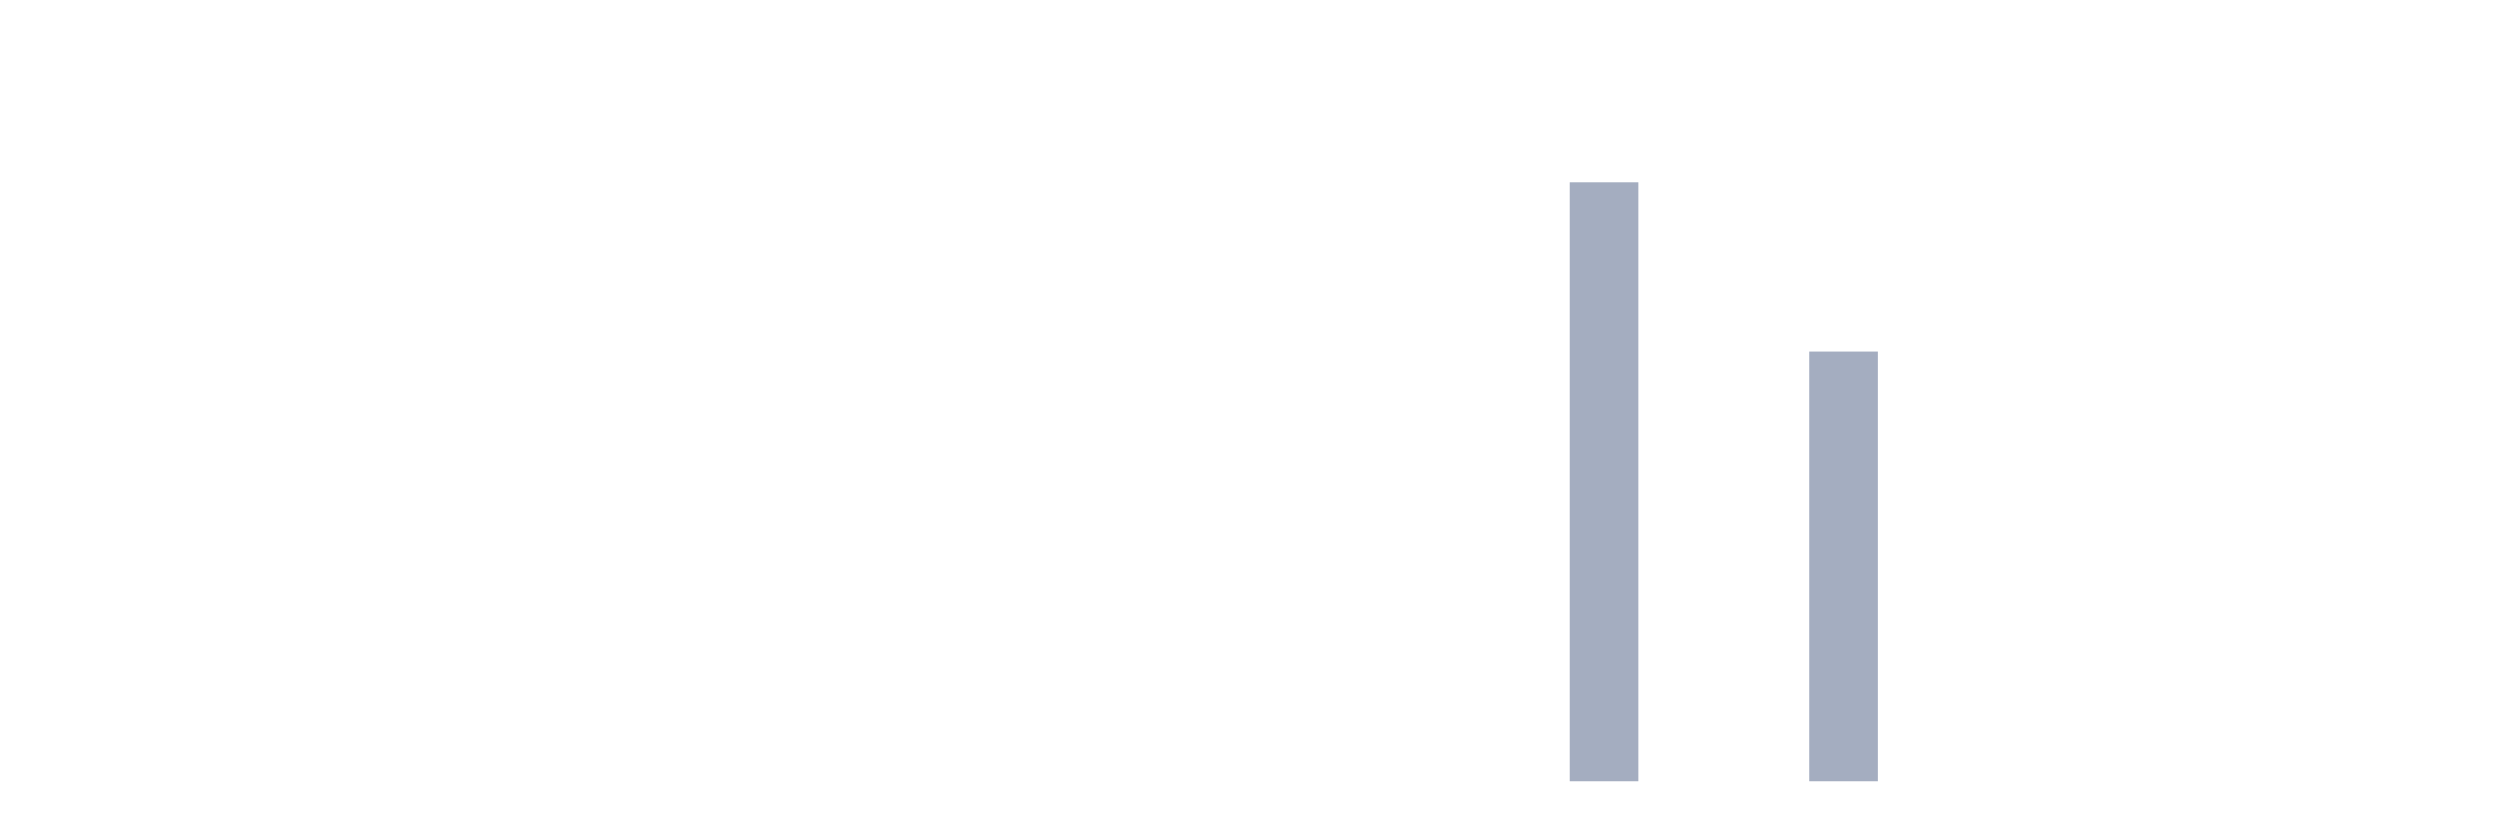
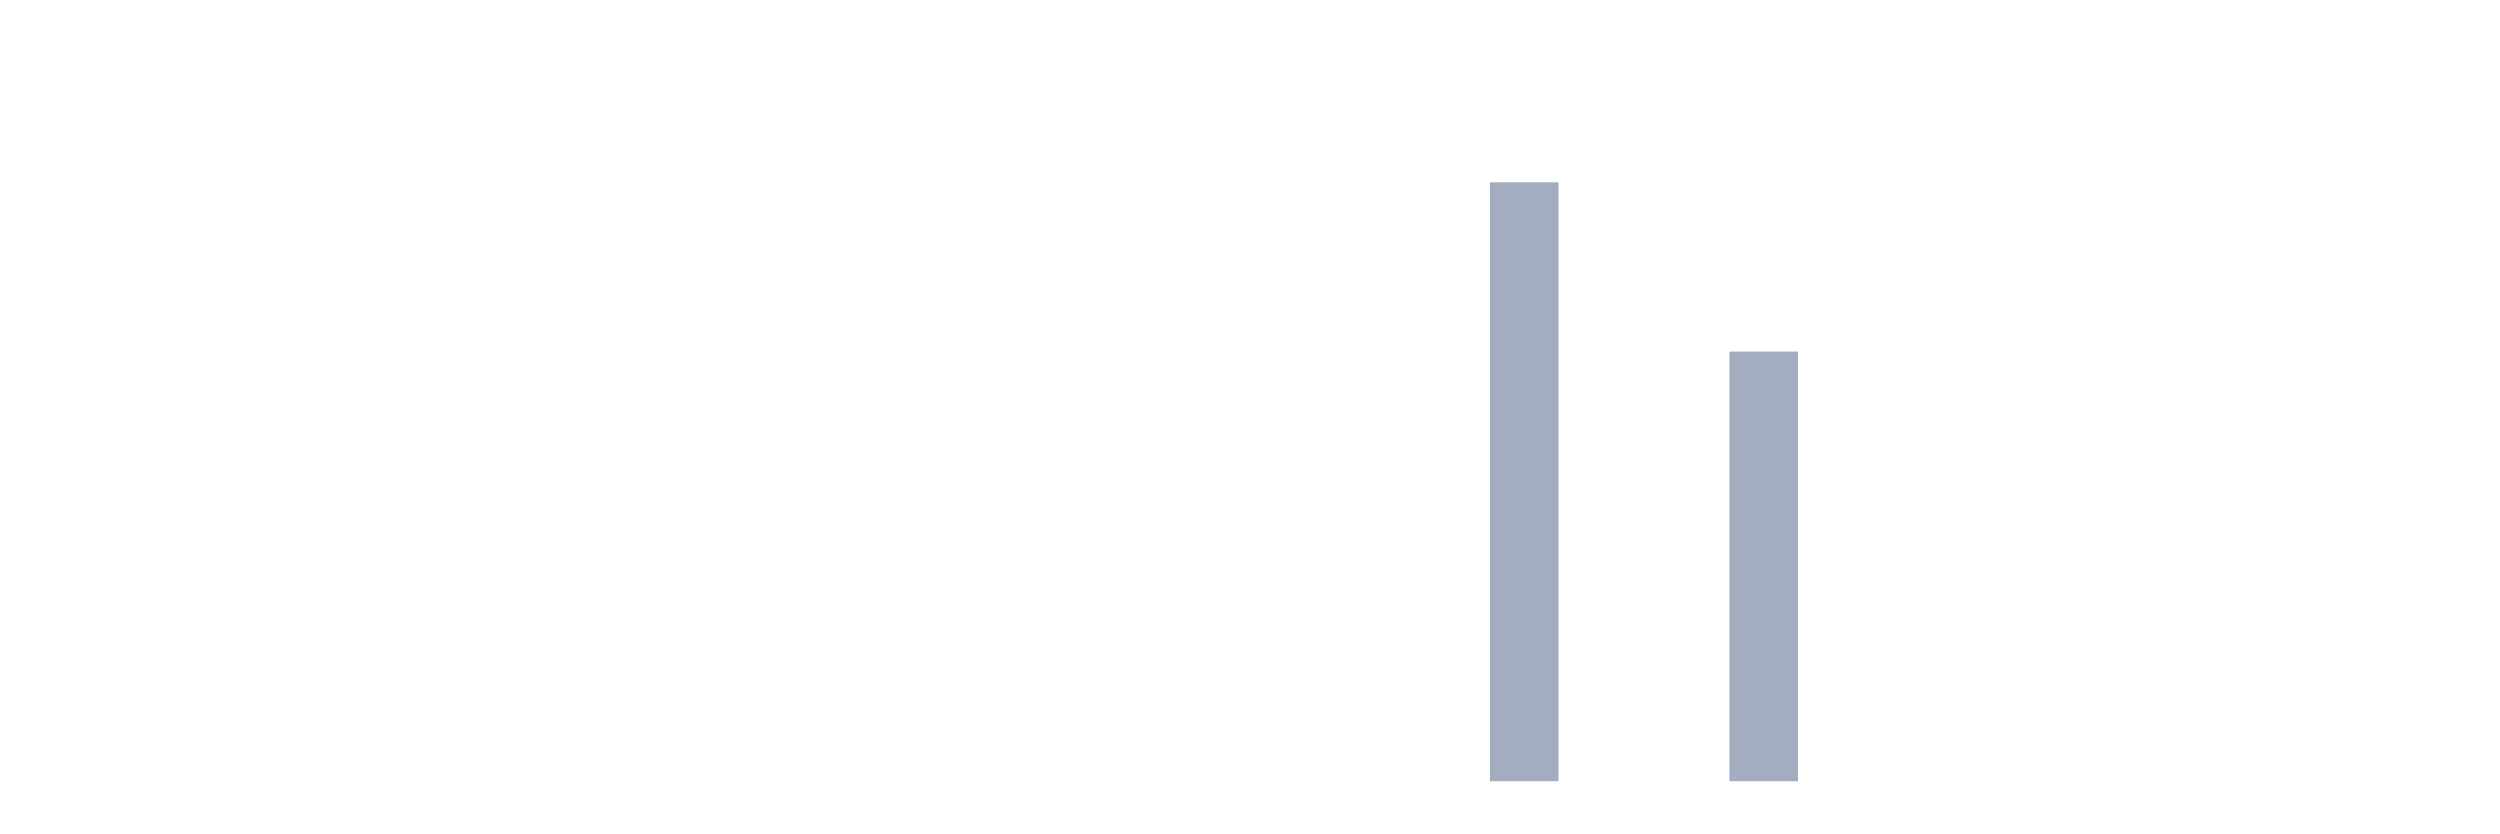
<svg xmlns="http://www.w3.org/2000/svg" viewBox="0 0 480 160">
  <g transform="translate(10,10)">
    <rect class="bar" x="0.153" width="13.175" y="140" height="0" fill="rgb(164,173,192)" />
    <rect class="bar" x="15.482" width="13.175" y="140" height="0" fill="rgb(164,173,192)" />
    <rect class="bar" x="30.81" width="13.175" y="140" height="0" fill="rgb(164,173,192)" />
    <rect class="bar" x="46.138" width="13.175" y="140" height="0" fill="rgb(164,173,192)" />
    <rect class="bar" x="61.466" width="13.175" y="140" height="0" fill="rgb(164,173,192)" />
    <rect class="bar" x="76.794" width="13.175" y="140" height="0" fill="rgb(164,173,192)" />
    <rect class="bar" x="92.123" width="13.175" y="140" height="0" fill="rgb(164,173,192)" />
    <rect class="bar" x="107.451" width="13.175" y="140" height="0" fill="rgb(164,173,192)" />
    <rect class="bar" x="122.779" width="13.175" y="140" height="0" fill="rgb(164,173,192)" />
    <rect class="bar" x="138.107" width="13.175" y="140" height="0" fill="rgb(164,173,192)" />
    <rect class="bar" x="153.436" width="13.175" y="140" height="0" fill="rgb(164,173,192)" />
    <rect class="bar" x="168.764" width="13.175" y="140" height="0" fill="rgb(164,173,192)" />
    <rect class="bar" x="184.092" width="13.175" y="140" height="0" fill="rgb(164,173,192)" />
    <rect class="bar" x="199.42" width="13.175" y="140" height="0" fill="rgb(164,173,192)" />
    <rect class="bar" x="214.748" width="13.175" y="140" height="0" fill="rgb(164,173,192)" />
    <rect class="bar" x="230.077" width="13.175" y="140" height="0" fill="rgb(164,173,192)" />
    <rect class="bar" x="245.405" width="13.175" y="140" height="0" fill="rgb(164,173,192)" />
    <rect class="bar" x="260.733" width="13.175" y="140" height="0" fill="rgb(164,173,192)" />
-     <rect class="bar" x="276.061" width="13.175" y="140" height="0" fill="rgb(164,173,192)" />
-     <rect class="bar" x="291.39" width="13.175" y="25" height="115" fill="rgb(164,173,192)" />
+     <rect class="bar" x="276.061" width="13.175" y="25" height="115" fill="rgb(164,173,192)" />
+     <rect class="bar" x="291.39" width="13.175" y="140" height="0" fill="rgb(164,173,192)" />
    <rect class="bar" x="306.718" width="13.175" y="140" height="0" fill="rgb(164,173,192)" />
-     <rect class="bar" x="322.046" width="13.175" y="140" height="0" fill="rgb(164,173,192)" />
-     <rect class="bar" x="337.374" width="13.175" y="57.5" height="82.5" fill="rgb(164,173,192)" />
+     <rect class="bar" x="322.046" width="13.175" y="57.5" height="82.5" fill="rgb(164,173,192)" />
+     <rect class="bar" x="337.374" width="13.175" y="140" height="0" fill="rgb(164,173,192)" />
    <rect class="bar" x="352.702" width="13.175" y="140" height="0" fill="rgb(164,173,192)" />
    <rect class="bar" x="368.031" width="13.175" y="140" height="0" fill="rgb(164,173,192)" />
    <rect class="bar" x="383.359" width="13.175" y="140" height="0" fill="rgb(164,173,192)" />
    <rect class="bar" x="398.687" width="13.175" y="140" height="0" fill="rgb(164,173,192)" />
    <rect class="bar" x="414.015" width="13.175" y="140" height="0" fill="rgb(164,173,192)" />
    <rect class="bar" x="429.344" width="13.175" y="140" height="0" fill="rgb(164,173,192)" />
    <rect class="bar" x="444.672" width="13.175" y="140" height="0" fill="rgb(164,173,192)" />
  </g>
</svg>
